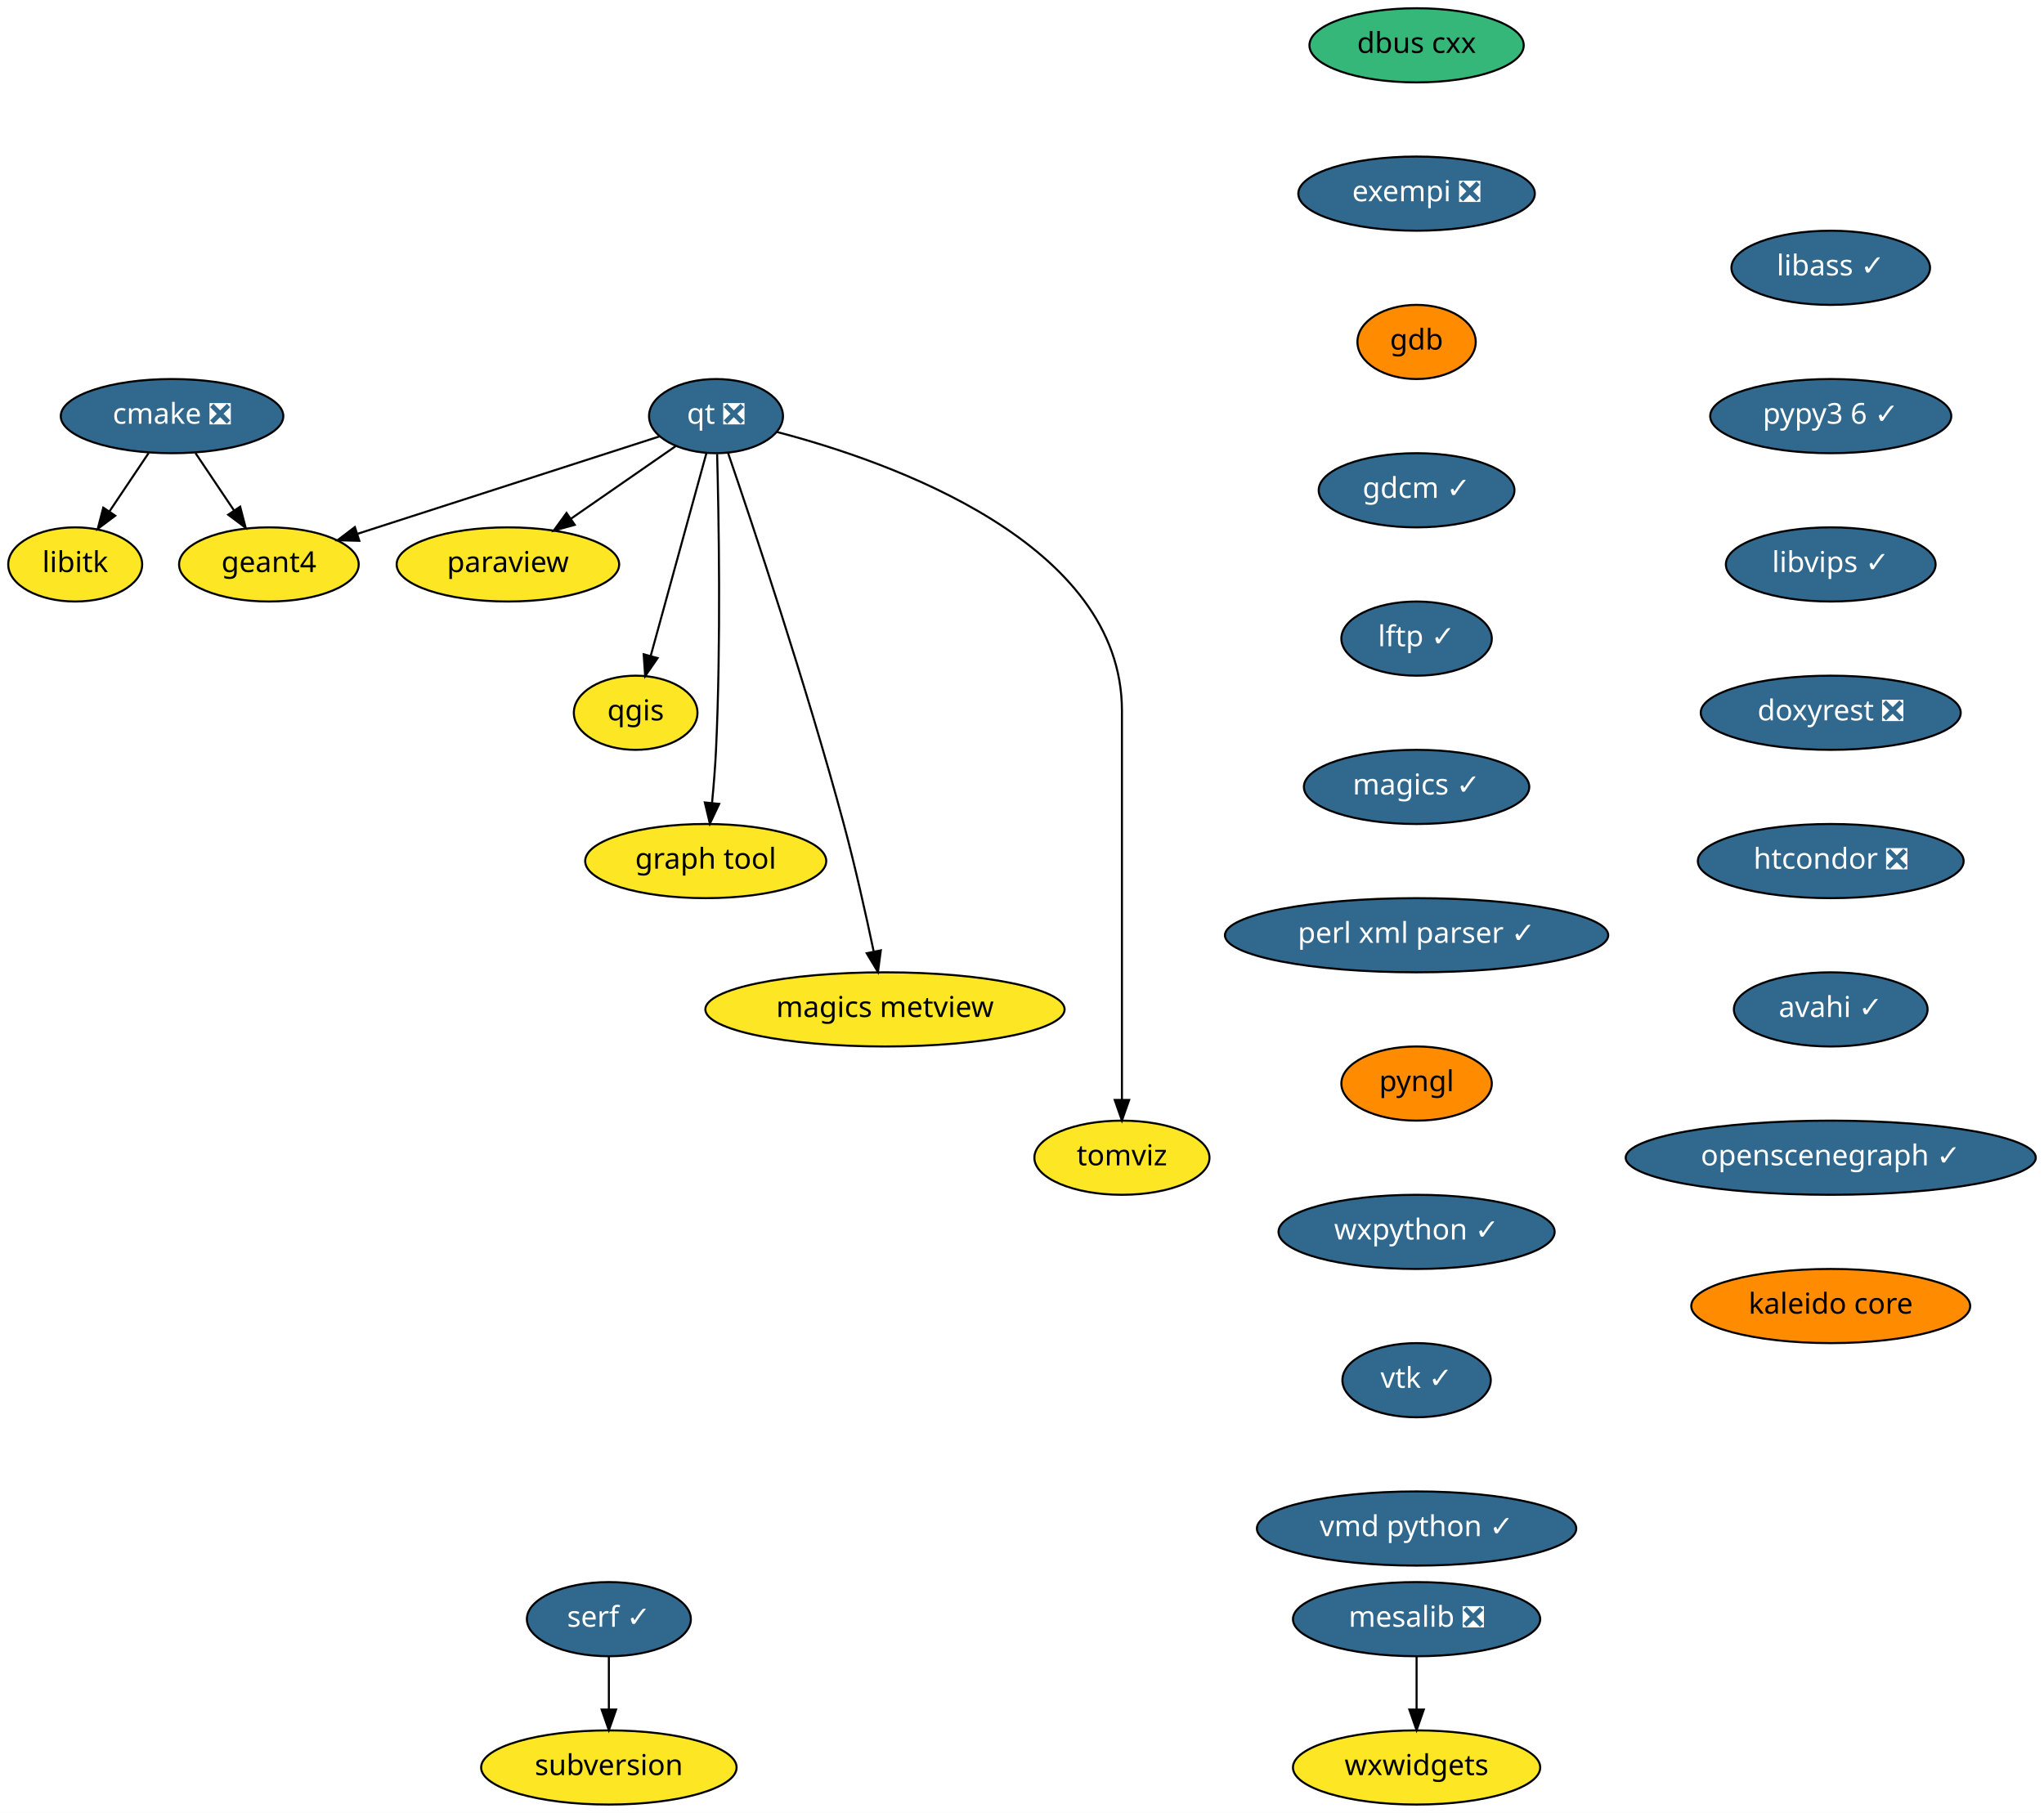
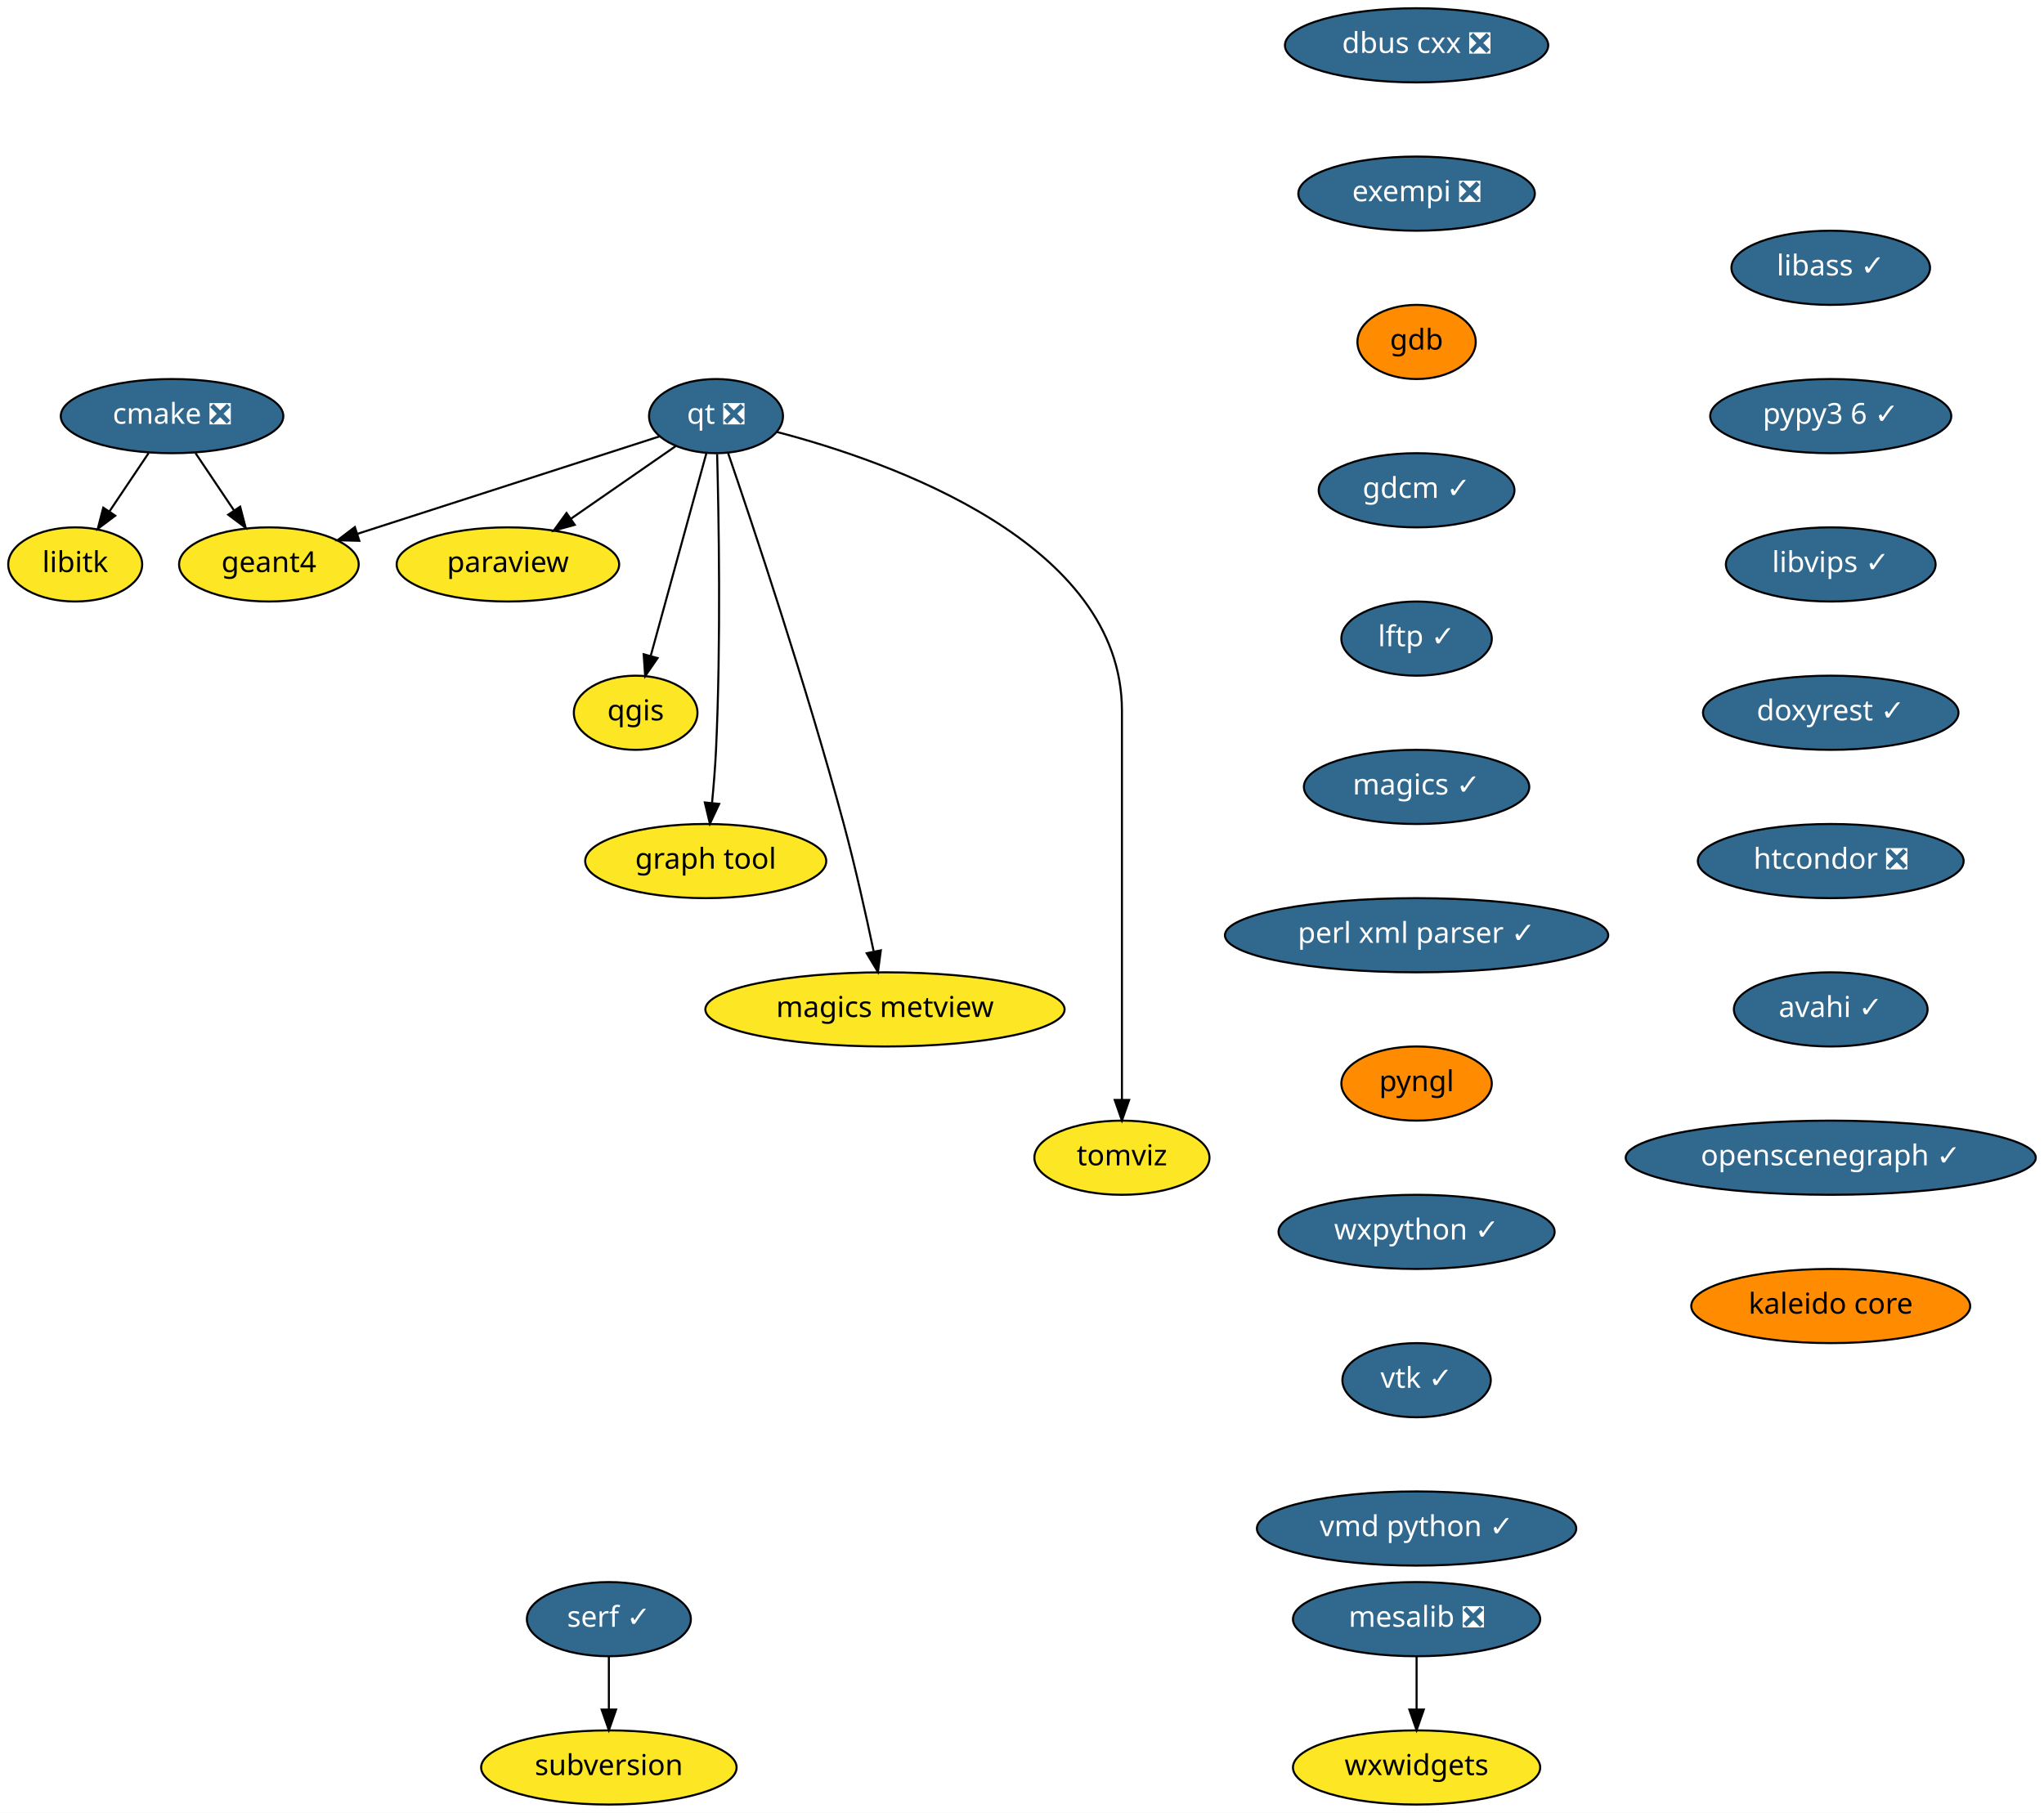
<svg xmlns="http://www.w3.org/2000/svg" xmlns:xlink="http://www.w3.org/1999/xlink" width="992pt" height="880pt" viewBox="0.00 0.00 992.00 880.00">
  <g id="graph0" class="graph" transform="scale(1 1) rotate(0) translate(4 876)">
    <polygon fill="white" stroke="transparent" points="-4,4 -4,-876 988,-876 988,4 -4,4" />
    <g id="node1" class="node">
      <g id="a_node1">
        <a xlink:href="https://github.com/conda-forge/cmake-feedstock/pull/138" xlink:title="cmake ❎">
          <ellipse fill="#31688e" stroke="black" cx="79.5" cy="-674" rx="54" ry="18" />
          <text text-anchor="middle" x="79.5" y="-670.3" font-family="Times-Roman" font-size="14.00" fill="white">cmake ❎</text>
        </a>
      </g>
    </g>
    <g id="node2" class="node">
      <g id="a_node2">
        <a xlink:href="https://github.com/conda-forge/libitk-feedstock" xlink:title="libitk">
          <ellipse fill="#fde725" stroke="black" cx="32.5" cy="-602" rx="32.5" ry="18" />
          <text text-anchor="middle" x="32.5" y="-598.3" font-family="Times-Roman" font-size="14.00">libitk</text>
        </a>
      </g>
    </g>
    <g id="edge1" class="edge">
      <path fill="none" stroke="black" d="M68.12,-656.05C62.44,-647.59 55.46,-637.19 49.18,-627.84" />
      <polygon fill="black" stroke="black" points="51.93,-625.66 43.45,-619.31 46.12,-629.56 51.93,-625.66" />
    </g>
    <g id="node3" class="node">
      <g id="a_node3">
        <a xlink:href="https://github.com/conda-forge/geant4-feedstock" xlink:title="geant4">
          <ellipse fill="#fde725" stroke="black" cx="126.5" cy="-602" rx="43.59" ry="18" />
          <text text-anchor="middle" x="126.5" y="-598.3" font-family="Times-Roman" font-size="14.00">geant4</text>
        </a>
      </g>
    </g>
    <g id="edge2" class="edge">
      <path fill="none" stroke="black" d="M90.88,-656.05C96.48,-647.71 103.34,-637.49 109.55,-628.25" />
      <polygon fill="black" stroke="black" points="112.56,-630.04 115.23,-619.79 106.75,-626.14 112.56,-630.04" />
    </g>
    <g id="node4" class="node">
      <g id="a_node4">
-         <a xlink:href="https://github.com/conda-forge/dbus-cxx-feedstock" xlink:title="dbus cxx">
-           <ellipse fill="#35b779" stroke="black" cx="683.5" cy="-854" rx="52" ry="18" />
-           <text text-anchor="middle" x="683.5" y="-850.3" font-family="Times-Roman" font-size="14.00">dbus cxx</text>
+         <a xlink:href="https://github.com/conda-forge/dbus-cxx-feedstock/pull/8" xlink:title="dbus cxx ❎">
+           <ellipse fill="#31688e" stroke="black" cx="683.5" cy="-854" rx="63.89" ry="18" />
+           <text text-anchor="middle" x="683.5" y="-850.3" font-family="Times-Roman" font-size="14.00" fill="white">dbus cxx ❎</text>
        </a>
      </g>
    </g>
    <g id="node5" class="node">
      <g id="a_node5">
        <a xlink:href="https://github.com/conda-forge/exempi-feedstock/pull/10" xlink:title="exempi ❎">
          <ellipse fill="#31688e" stroke="black" cx="683.5" cy="-782" rx="57.39" ry="18" />
          <text text-anchor="middle" x="683.5" y="-778.3" font-family="Times-Roman" font-size="14.00" fill="white">exempi ❎</text>
        </a>
      </g>
    </g>
    <g id="node6" class="node">
      <g id="a_node6">
        <a xlink:href="https://github.com/conda-forge/gdb-feedstock" xlink:title="gdb">
          <ellipse fill="#ff8c00" stroke="black" cx="683.5" cy="-710" rx="28.7" ry="18" />
          <text text-anchor="middle" x="683.5" y="-706.3" font-family="Times-Roman" font-size="14.00">gdb</text>
        </a>
      </g>
    </g>
    <g id="node7" class="node">
      <g id="a_node7">
        <a xlink:href="https://github.com/conda-forge/gdcm-feedstock/pull/38" xlink:title="gdcm ✓">
          <ellipse fill="#31688e" stroke="black" cx="683.5" cy="-638" rx="47.5" ry="18" />
          <text text-anchor="middle" x="683.5" y="-634.3" font-family="Times-Roman" font-size="14.00" fill="white">gdcm ✓</text>
        </a>
      </g>
    </g>
    <g id="node8" class="node">
      <g id="a_node8">
        <a xlink:href="https://github.com/conda-forge/lftp-feedstock/pull/20" xlink:title="lftp ✓">
          <ellipse fill="#31688e" stroke="black" cx="683.5" cy="-566" rx="36.5" ry="18" />
          <text text-anchor="middle" x="683.5" y="-562.3" font-family="Times-Roman" font-size="14.00" fill="white">lftp ✓</text>
        </a>
      </g>
    </g>
    <g id="node9" class="node">
      <g id="a_node9">
        <a xlink:href="https://github.com/conda-forge/magics-feedstock/pull/91" xlink:title="magics ✓">
          <ellipse fill="#31688e" stroke="black" cx="683.5" cy="-494" rx="54.69" ry="18" />
          <text text-anchor="middle" x="683.5" y="-490.3" font-family="Times-Roman" font-size="14.00" fill="white">magics ✓</text>
        </a>
      </g>
    </g>
    <g id="node10" class="node">
      <g id="a_node10">
        <a xlink:href="https://github.com/conda-forge/perl-xml-parser-feedstock/pull/7" xlink:title="perl xml parser ✓">
          <ellipse fill="#31688e" stroke="black" cx="683.5" cy="-422" rx="93" ry="18" />
          <text text-anchor="middle" x="683.5" y="-418.3" font-family="Times-Roman" font-size="14.00" fill="white">perl xml parser ✓</text>
        </a>
      </g>
    </g>
    <g id="node14" class="node">
      <g id="a_node14">
        <a xlink:href="https://github.com/conda-forge/pyngl-feedstock" xlink:title="pyngl">
          <ellipse fill="#ff8c00" stroke="black" cx="683.5" cy="-350" rx="36.5" ry="18" />
          <text text-anchor="middle" x="683.5" y="-346.3" font-family="Times-Roman" font-size="14.00">pyngl</text>
        </a>
      </g>
    </g>
    <g id="node11" class="node">
      <g id="a_node11">
        <a xlink:href="https://github.com/conda-forge/mesalib-feedstock/pull/31" xlink:title="mesalib ❎">
          <ellipse fill="#31688e" stroke="black" cx="683.5" cy="-90" rx="60" ry="18" />
          <text text-anchor="middle" x="683.5" y="-86.3" font-family="Times-Roman" font-size="14.00" fill="white">mesalib ❎</text>
        </a>
      </g>
    </g>
    <g id="node12" class="node">
      <g id="a_node12">
        <a xlink:href="https://github.com/conda-forge/wxwidgets-feedstock" xlink:title="wxwidgets">
          <ellipse fill="#fde725" stroke="black" cx="683.5" cy="-18" rx="60" ry="18" />
          <text text-anchor="middle" x="683.5" y="-14.3" font-family="Times-Roman" font-size="14.00">wxwidgets</text>
        </a>
      </g>
    </g>
    <g id="edge9" class="edge">
      <path fill="none" stroke="black" d="M683.5,-71.7C683.5,-63.98 683.5,-54.71 683.5,-46.11" />
      <polygon fill="black" stroke="black" points="687,-46.1 683.5,-36.1 680,-46.1 687,-46.1" />
    </g>
    <g id="node13" class="node">
      <g id="a_node13">
        <a xlink:href="https://github.com/conda-forge/paraview-feedstock" xlink:title="paraview">
          <ellipse fill="#fde725" stroke="black" cx="242.5" cy="-602" rx="54" ry="18" />
          <text text-anchor="middle" x="242.5" y="-598.3" font-family="Times-Roman" font-size="14.00">paraview</text>
        </a>
      </g>
    </g>
    <g id="node15" class="node">
      <g id="a_node15">
        <a xlink:href="https://github.com/conda-forge/wxpython-feedstock/pull/73" xlink:title="wxpython ✓">
          <ellipse fill="#31688e" stroke="black" cx="683.5" cy="-278" rx="67" ry="18" />
          <text text-anchor="middle" x="683.5" y="-274.3" font-family="Times-Roman" font-size="14.00" fill="white">wxpython ✓</text>
        </a>
      </g>
    </g>
    <g id="node21" class="node">
      <g id="a_node21">
        <a xlink:href="https://github.com/conda-forge/vtk-feedstock/pull/170" xlink:title="vtk ✓">
          <ellipse fill="#31688e" stroke="black" cx="683.5" cy="-206" rx="36" ry="18" />
          <text text-anchor="middle" x="683.5" y="-202.3" font-family="Times-Roman" font-size="14.00" fill="white">vtk ✓</text>
        </a>
      </g>
    </g>
    <g id="node16" class="node">
      <g id="a_node16">
        <a xlink:href="https://github.com/conda-forge/qgis-feedstock" xlink:title="qgis">
          <ellipse fill="#fde725" stroke="black" cx="304.5" cy="-530" rx="30" ry="18" />
          <text text-anchor="middle" x="304.5" y="-526.3" font-family="Times-Roman" font-size="14.00">qgis</text>
        </a>
      </g>
    </g>
    <g id="node17" class="node">
      <g id="a_node17">
        <a xlink:href="https://github.com/conda-forge/qt-feedstock/pull/191" xlink:title="qt ❎">
          <ellipse fill="#31688e" stroke="black" cx="343.5" cy="-674" rx="32.5" ry="18" />
          <text text-anchor="middle" x="343.5" y="-670.3" font-family="Times-Roman" font-size="14.00" fill="white">qt ❎</text>
        </a>
      </g>
    </g>
    <g id="edge12" class="edge">
      <path fill="none" stroke="black" d="M316.02,-664.13C279.09,-652.22 213.08,-630.93 169.53,-616.88" />
      <polygon fill="black" stroke="black" points="170.38,-613.48 159.79,-613.74 168.23,-620.14 170.38,-613.48" />
    </g>
    <g id="edge13" class="edge">
      <path fill="none" stroke="black" d="M324.03,-659.5C309.58,-649.49 289.6,-635.64 273.03,-624.16" />
      <polygon fill="black" stroke="black" points="274.94,-621.22 264.73,-618.41 270.95,-626.98 274.94,-621.22" />
    </g>
    <g id="edge14" class="edge">
      <path fill="none" stroke="black" d="M338.87,-656.15C332.19,-631.81 319.76,-586.57 311.82,-557.67" />
      <polygon fill="black" stroke="black" points="315.14,-556.54 309.12,-547.82 308.39,-558.39 315.14,-556.54" />
    </g>
    <g id="node18" class="node">
      <g id="a_node18">
        <a xlink:href="https://github.com/conda-forge/graph-tool-feedstock" xlink:title="graph tool">
          <ellipse fill="#fde725" stroke="black" cx="338.5" cy="-458" rx="58.5" ry="18" />
          <text text-anchor="middle" x="338.5" y="-454.3" font-family="Times-Roman" font-size="14.00">graph tool</text>
        </a>
      </g>
    </g>
    <g id="edge15" class="edge">
      <path fill="none" stroke="black" d="M344.04,-655.6C344.82,-626.05 345.96,-564.21 343.5,-512 343.11,-503.66 342.37,-494.6 341.58,-486.37" />
      <polygon fill="black" stroke="black" points="345.03,-485.75 340.53,-476.16 338.07,-486.46 345.03,-485.75" />
    </g>
    <g id="node19" class="node">
      <g id="a_node19">
        <a xlink:href="https://github.com/conda-forge/magics-metview-feedstock" xlink:title="magics metview">
          <ellipse fill="#fde725" stroke="black" cx="425.5" cy="-386" rx="87.18" ry="18" />
          <text text-anchor="middle" x="425.5" y="-382.3" font-family="Times-Roman" font-size="14.00">magics metview</text>
        </a>
      </g>
    </g>
    <g id="edge16" class="edge">
      <path fill="none" stroke="black" d="M349.29,-656.27C360.86,-622.48 387.32,-543.51 405.5,-476 411.02,-455.48 416.25,-432.03 419.97,-414.35" />
      <polygon fill="black" stroke="black" points="423.48,-414.67 422.09,-404.17 416.63,-413.25 423.48,-414.67" />
    </g>
    <g id="node20" class="node">
      <g id="a_node20">
        <a xlink:href="https://github.com/conda-forge/tomviz-feedstock" xlink:title="tomviz">
          <ellipse fill="#fde725" stroke="black" cx="540.5" cy="-314" rx="42.49" ry="18" />
          <text text-anchor="middle" x="540.5" y="-310.3" font-family="Times-Roman" font-size="14.00">tomviz</text>
        </a>
      </g>
    </g>
    <g id="edge17" class="edge">
      <path fill="none" stroke="black" d="M372.99,-666.33C427.95,-651.96 540.5,-612.58 540.5,-531 540.5,-531 540.5,-531 540.5,-457 540.5,-417 540.5,-370.65 540.5,-342.08" />
      <polygon fill="black" stroke="black" points="544,-342.05 540.5,-332.05 537,-342.05 544,-342.05" />
    </g>
    <g id="node22" class="node">
      <g id="a_node22">
        <a xlink:href="https://github.com/conda-forge/vmd-python-feedstock/pull/21" xlink:title="vmd python ✓">
          <ellipse fill="#31688e" stroke="black" cx="683.5" cy="-134" rx="77.5" ry="18" />
          <text text-anchor="middle" x="683.5" y="-130.3" font-family="Times-Roman" font-size="14.00" fill="white">vmd python ✓</text>
        </a>
      </g>
    </g>
    <g id="node23" class="node">
      <g id="a_node23">
        <a xlink:href="https://github.com/conda-forge/libass-feedstock/pull/2" xlink:title="libass ✓">
          <ellipse fill="#31688e" stroke="black" cx="884.5" cy="-746" rx="48.19" ry="18" />
          <text text-anchor="middle" x="884.5" y="-742.3" font-family="Times-Roman" font-size="14.00" fill="white">libass ✓</text>
        </a>
      </g>
    </g>
    <g id="node24" class="node">
      <g id="a_node24">
        <a xlink:href="https://github.com/conda-forge/pypy3.6-feedstock/pull/36" xlink:title="pypy3 6 ✓">
          <ellipse fill="#31688e" stroke="black" cx="884.5" cy="-674" rx="58.5" ry="18" />
          <text text-anchor="middle" x="884.5" y="-670.3" font-family="Times-Roman" font-size="14.00" fill="white">pypy3 6 ✓</text>
        </a>
      </g>
    </g>
    <g id="node25" class="node">
      <g id="a_node25">
        <a xlink:href="https://github.com/conda-forge/libvips-feedstock/pull/32" xlink:title="libvips ✓">
          <ellipse fill="#31688e" stroke="black" cx="884.5" cy="-602" rx="50.89" ry="18" />
          <text text-anchor="middle" x="884.5" y="-598.3" font-family="Times-Roman" font-size="14.00" fill="white">libvips ✓</text>
        </a>
      </g>
    </g>
    <g id="node26" class="node">
      <g id="a_node26">
-         <a xlink:href="https://github.com/conda-forge/doxyrest-feedstock/pull/1" xlink:title="doxyrest ❎">
-           <ellipse fill="#31688e" stroke="black" cx="884.5" cy="-530" rx="63.09" ry="18" />
-           <text text-anchor="middle" x="884.5" y="-526.3" font-family="Times-Roman" font-size="14.00" fill="white">doxyrest ❎</text>
+         <a xlink:href="https://github.com/conda-forge/doxyrest-feedstock/pull/1" xlink:title="doxyrest ✓">
+           <ellipse fill="#31688e" stroke="black" cx="884.5" cy="-530" rx="61.99" ry="18" />
+           <text text-anchor="middle" x="884.5" y="-526.3" font-family="Times-Roman" font-size="14.00" fill="white">doxyrest ✓</text>
        </a>
      </g>
    </g>
    <g id="node27" class="node">
      <g id="a_node27">
        <a xlink:href="https://github.com/conda-forge/htcondor-feedstock/pull/38" xlink:title="htcondor ❎">
          <ellipse fill="#31688e" stroke="black" cx="884.5" cy="-458" rx="64.5" ry="18" />
          <text text-anchor="middle" x="884.5" y="-454.3" font-family="Times-Roman" font-size="14.00" fill="white">htcondor ❎</text>
        </a>
      </g>
    </g>
    <g id="node28" class="node">
      <g id="a_node28">
        <a xlink:href="https://github.com/conda-forge/avahi-feedstock/pull/4" xlink:title="avahi ✓">
          <ellipse fill="#31688e" stroke="black" cx="884.5" cy="-386" rx="47" ry="18" />
          <text text-anchor="middle" x="884.5" y="-382.3" font-family="Times-Roman" font-size="14.00" fill="white">avahi ✓</text>
        </a>
      </g>
    </g>
    <g id="node29" class="node">
      <g id="a_node29">
        <a xlink:href="https://github.com/conda-forge/openscenegraph-feedstock/pull/13" xlink:title="openscenegraph ✓">
          <ellipse fill="#31688e" stroke="black" cx="884.5" cy="-314" rx="99.5" ry="18" />
          <text text-anchor="middle" x="884.5" y="-310.3" font-family="Times-Roman" font-size="14.00" fill="white">openscenegraph ✓</text>
        </a>
      </g>
    </g>
    <g id="node30" class="node">
      <g id="a_node30">
        <a xlink:href="https://github.com/conda-forge/kaleido-core-feedstock" xlink:title="kaleido core">
          <ellipse fill="#ff8c00" stroke="black" cx="884.5" cy="-242" rx="67.69" ry="18" />
          <text text-anchor="middle" x="884.5" y="-238.3" font-family="Times-Roman" font-size="14.00">kaleido core</text>
        </a>
      </g>
    </g>
    <g id="node31" class="node">
      <g id="a_node31">
        <a xlink:href="https://github.com/conda-forge/serf-feedstock/pull/1" xlink:title="serf ✓">
          <ellipse fill="#31688e" stroke="black" cx="291.5" cy="-90" rx="39.79" ry="18" />
          <text text-anchor="middle" x="291.5" y="-86.3" font-family="Times-Roman" font-size="14.00" fill="white">serf ✓</text>
        </a>
      </g>
    </g>
    <g id="node32" class="node">
      <g id="a_node32">
        <a xlink:href="https://github.com/conda-forge/subversion-feedstock" xlink:title="subversion">
          <ellipse fill="#fde725" stroke="black" cx="291.5" cy="-18" rx="61.99" ry="18" />
          <text text-anchor="middle" x="291.5" y="-14.3" font-family="Times-Roman" font-size="14.00">subversion</text>
        </a>
      </g>
    </g>
    <g id="edge27" class="edge">
      <path fill="none" stroke="black" d="M291.5,-71.7C291.5,-63.98 291.5,-54.71 291.5,-46.11" />
      <polygon fill="black" stroke="black" points="295,-46.1 291.5,-36.1 288,-46.1 295,-46.1" />
    </g>
  </g>
</svg>
